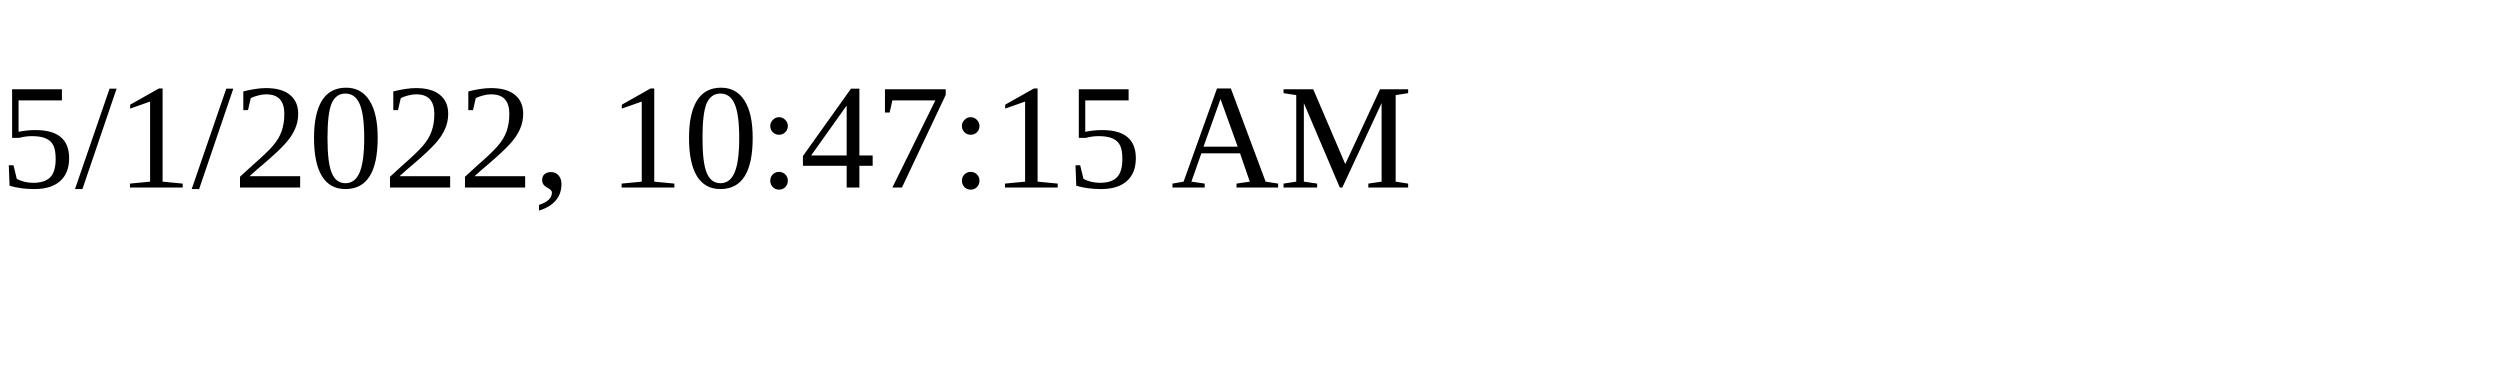
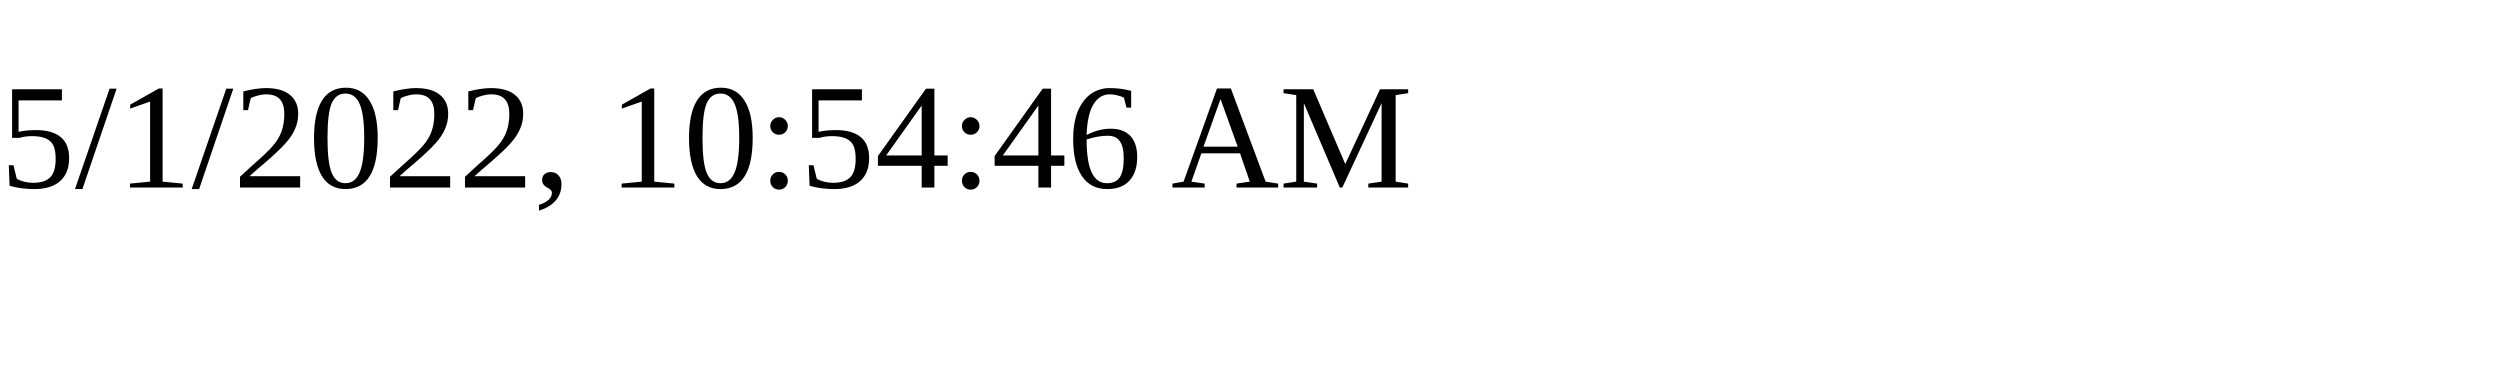
<svg xmlns="http://www.w3.org/2000/svg" height="30" width="200">
-   <text x="0" y="15">5/1/2022, 10:47:15 AM</text>
+   <text x="0" y="15">5/1/2022, 10:54:46 AM</text>
</svg>
